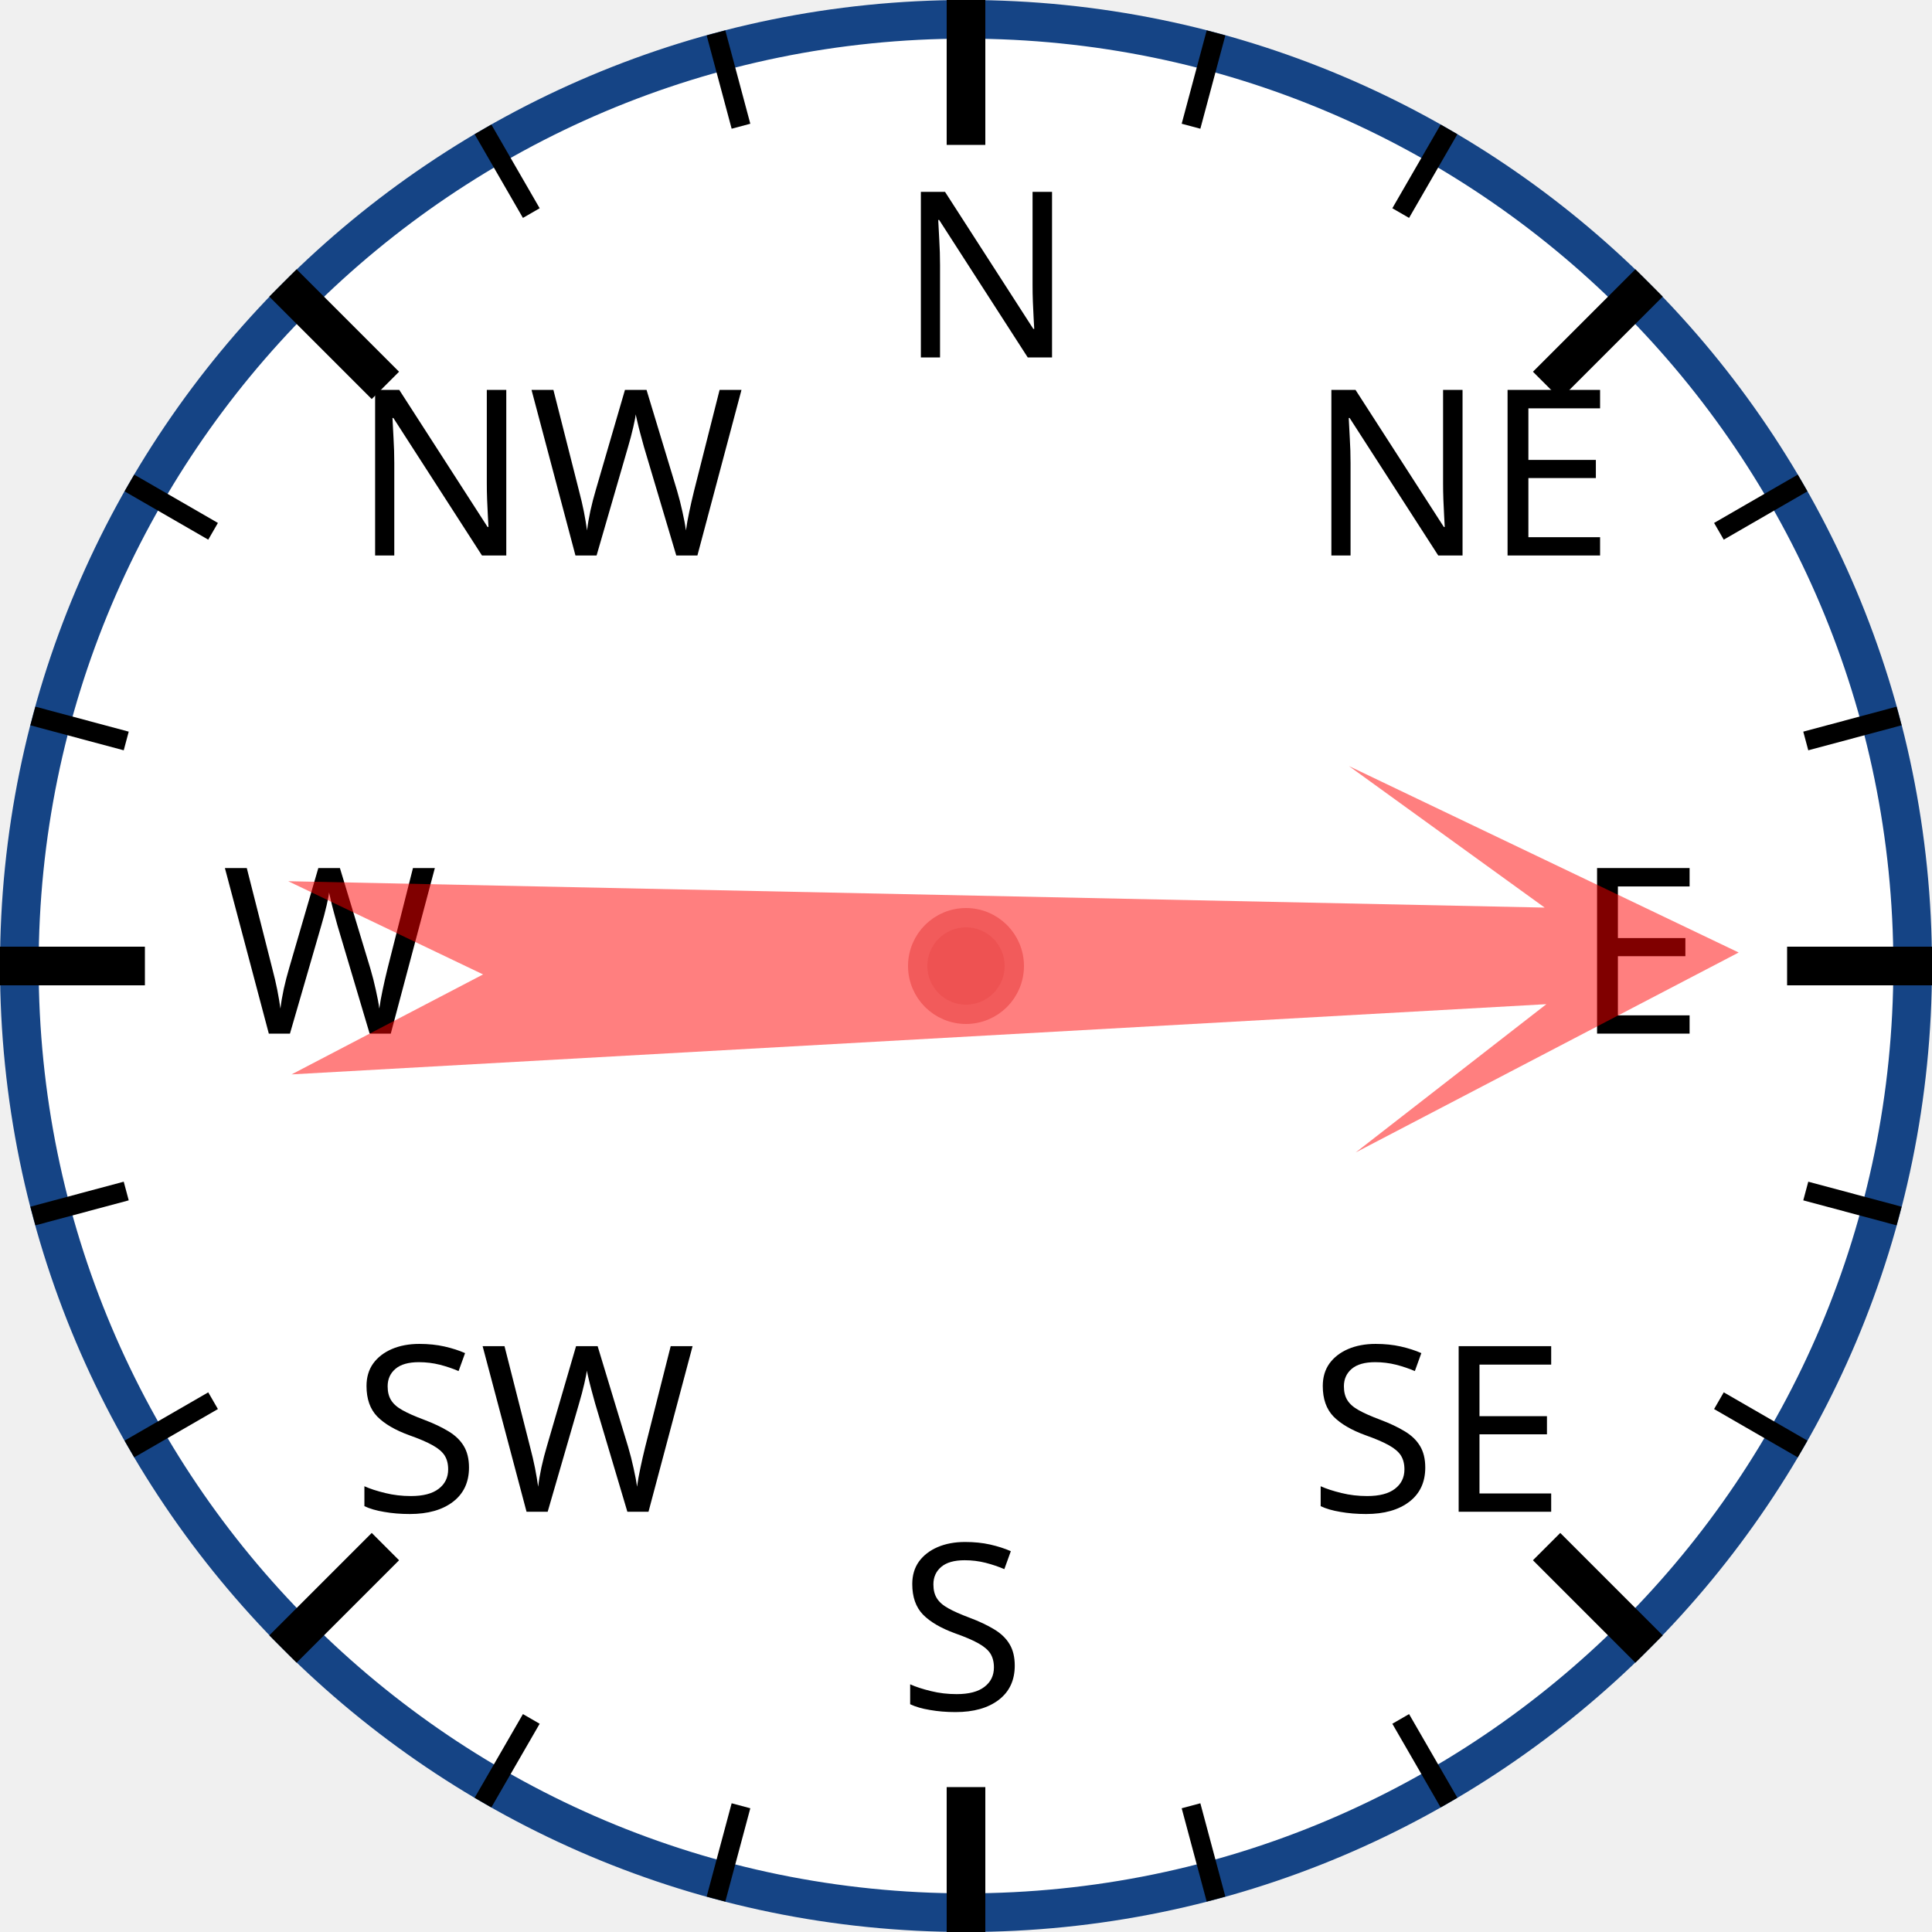
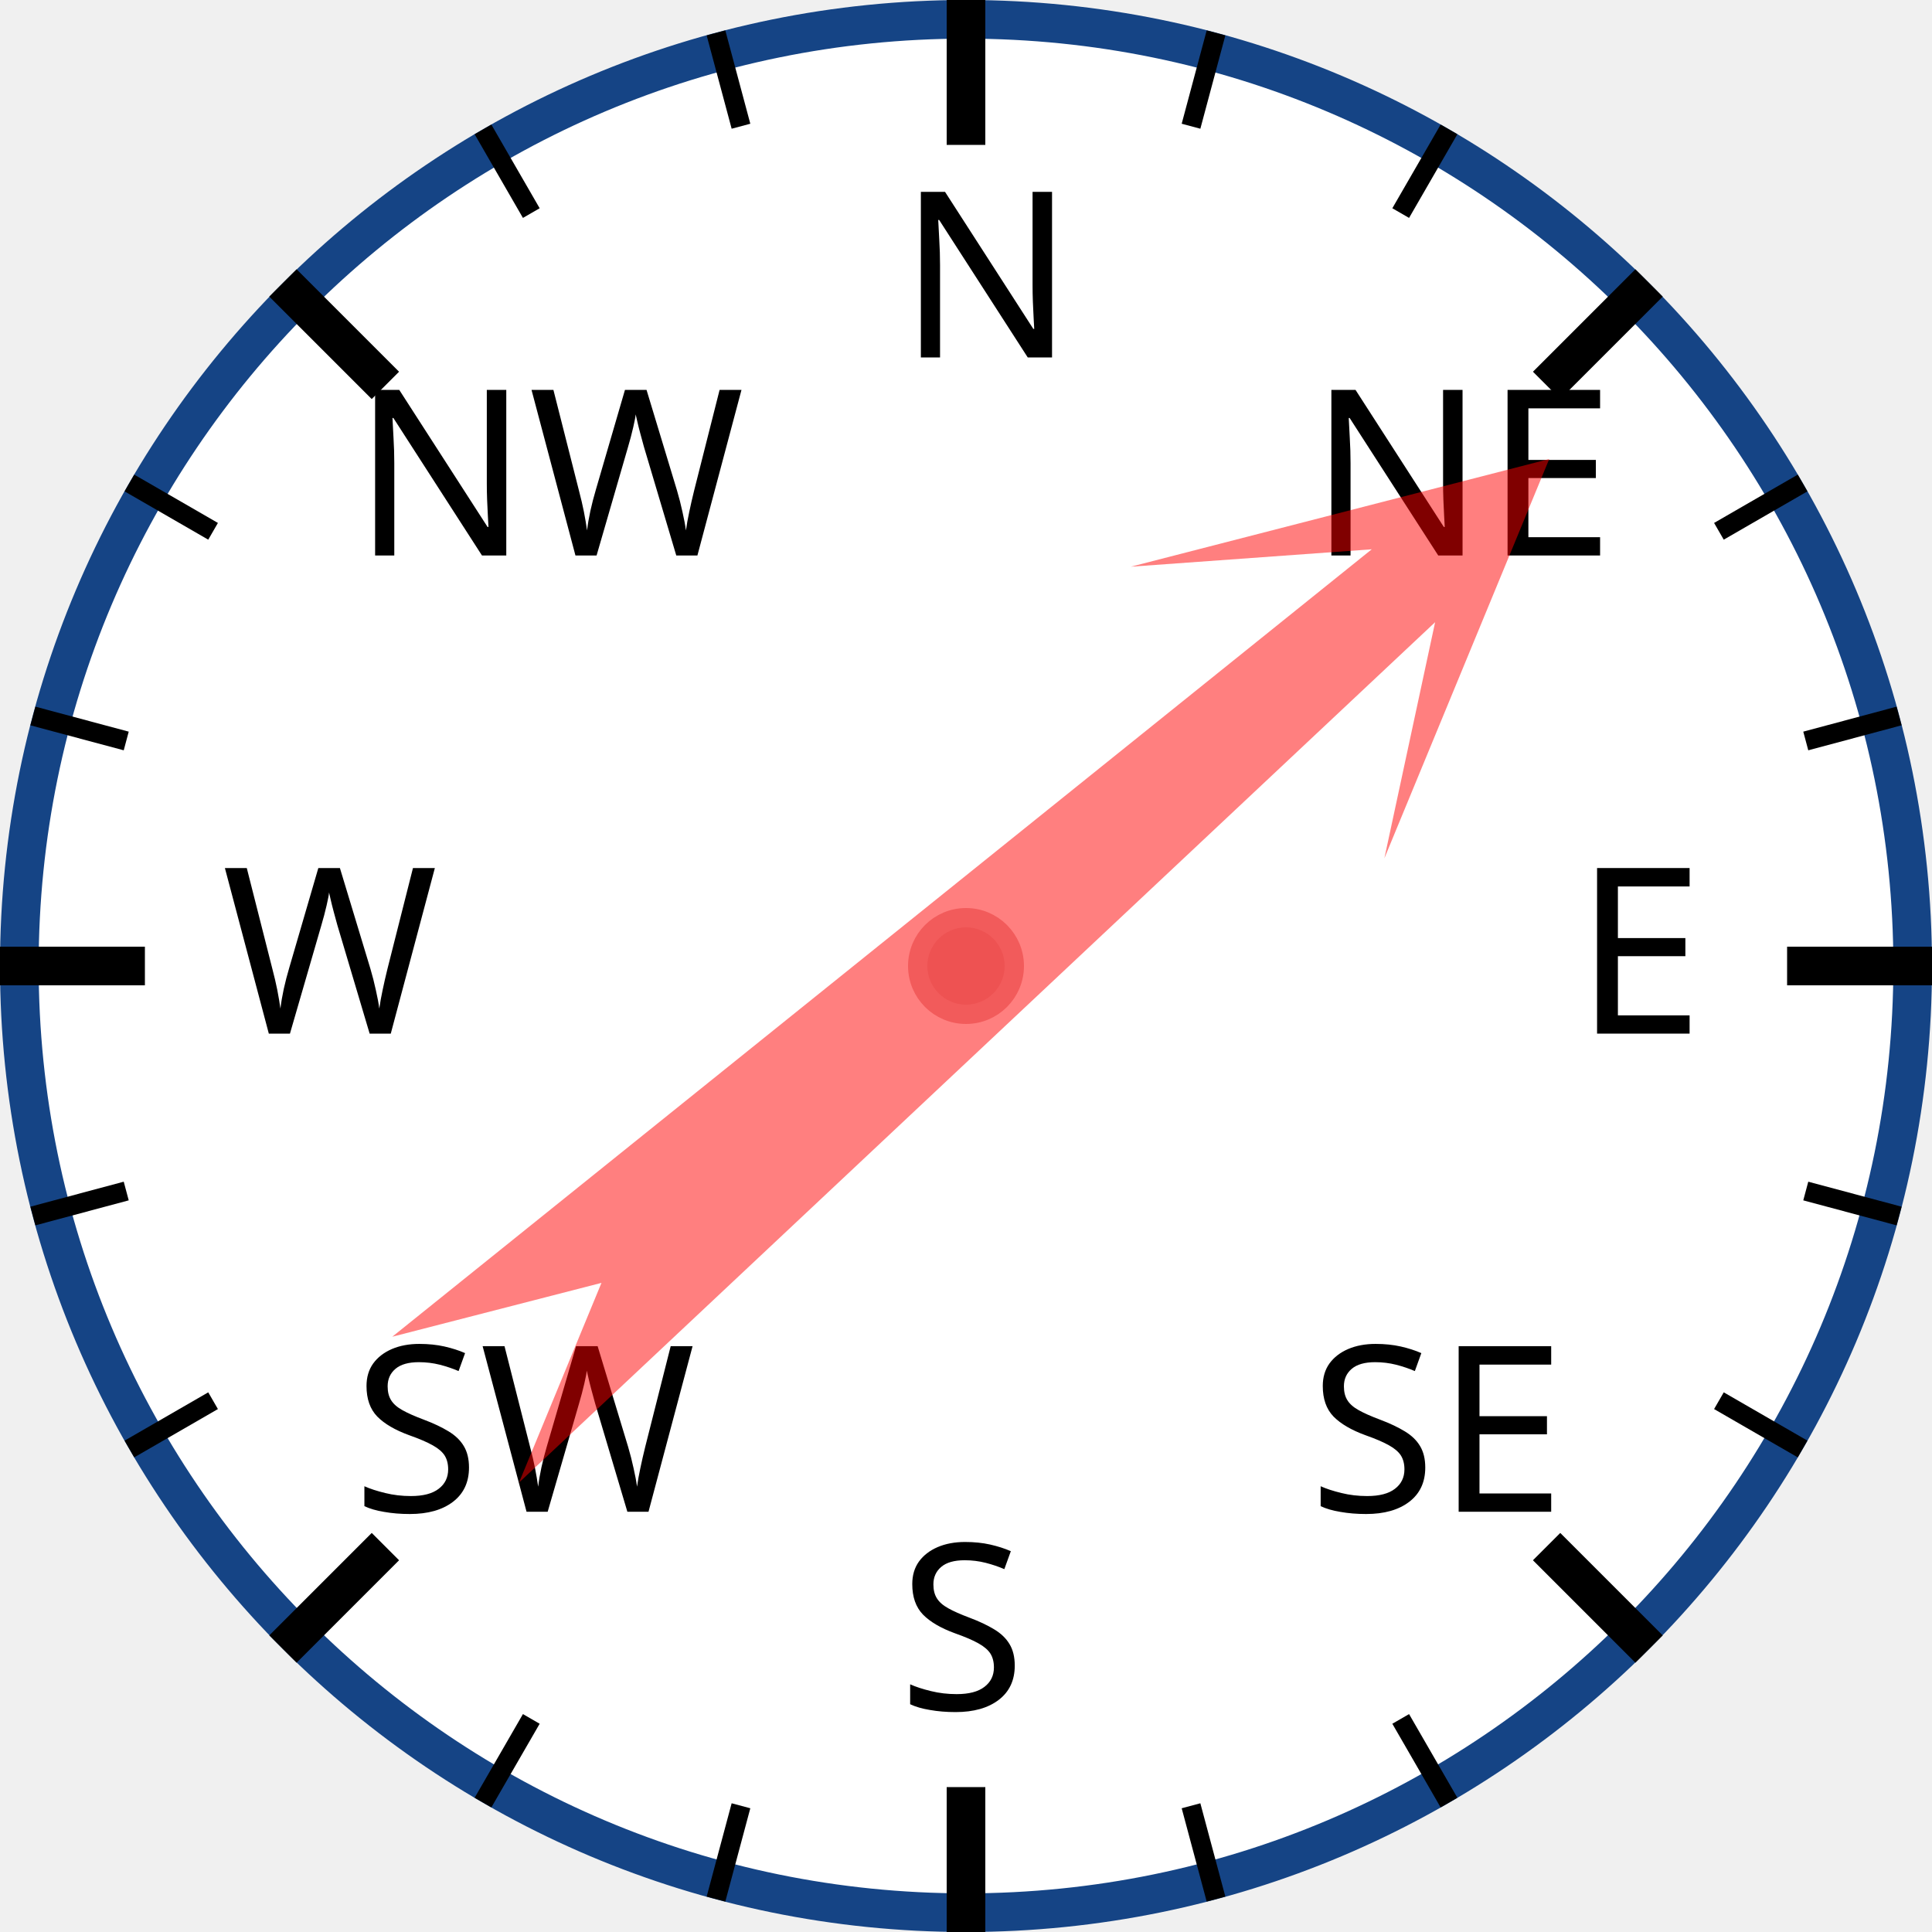
<svg xmlns="http://www.w3.org/2000/svg" width="120px" height="120px" viewBox="0 0 200 200">
  <circle cx="100" cy="100" r="98" style="fill: white; stroke: #154485; stroke-width: 4;" />
  <text x="93.0" y="37.0" style="font-family: sans-serif; font-size: 18pt;">N</text>
  <line x1="100.0" y1="0.0" x2="100.0" y2="15.0" style="stroke: black; stroke-width: 4;" />
  <line x1="74.118" y1="3.407" x2="76.706" y2="13.067" style="stroke: black; stroke-width: 2;" />
  <line x1="50" y1="13.397" x2="55" y2="22.058" style="stroke: black; stroke-width: 2;" />
  <text x="36.503" y="57.503" style="font-family: sans-serif; font-size: 18pt;">NW</text>
  <line x1="29.289" y1="29.289" x2="39.896" y2="39.896" style="stroke: black; stroke-width: 4;" />
  <line x1="13.397" y1="50" x2="22.058" y2="55" style="stroke: black; stroke-width: 2;" />
  <line x1="3.407" y1="74.118" x2="13.067" y2="76.706" style="stroke: black; stroke-width: 2;" />
  <text x="23.0" y="107.0" style="font-family: sans-serif; font-size: 18pt;">W</text>
  <line x1="0.0" y1="100.0" x2="15.0" y2="100.0" style="stroke: black; stroke-width: 4;" />
  <line x1="3.407" y1="125.882" x2="13.067" y2="123.294" style="stroke: black; stroke-width: 2;" />
  <line x1="13.397" y1="150" x2="22.058" y2="145" style="stroke: black; stroke-width: 2;" />
  <text x="36.503" y="156.497" style="font-family: sans-serif; font-size: 18pt;">SW</text>
  <line x1="29.289" y1="170.711" x2="39.896" y2="160.104" style="stroke: black; stroke-width: 4;" />
  <line x1="50" y1="186.603" x2="55" y2="177.942" style="stroke: black; stroke-width: 2;" />
  <line x1="74.118" y1="196.593" x2="76.706" y2="186.933" style="stroke: black; stroke-width: 2;" />
  <text x="93" y="177.0" style="font-family: sans-serif; font-size: 18pt;">S</text>
  <line x1="100" y1="200.0" x2="100" y2="185.0" style="stroke: black; stroke-width: 4;" />
  <line x1="125.882" y1="196.593" x2="123.294" y2="186.933" style="stroke: black; stroke-width: 2;" />
  <line x1="150.0" y1="186.603" x2="145.0" y2="177.942" style="stroke: black; stroke-width: 2;" />
  <text x="135.497" y="156.497" style="font-family: sans-serif; font-size: 18pt;">SE</text>
  <line x1="170.711" y1="170.711" x2="160.104" y2="160.104" style="stroke: black; stroke-width: 4;" />
  <line x1="186.603" y1="150" x2="177.942" y2="145" style="stroke: black; stroke-width: 2;" />
  <line x1="196.593" y1="125.882" x2="186.933" y2="123.294" style="stroke: black; stroke-width: 2;" />
  <text x="163.0" y="107" style="font-family: sans-serif; font-size: 18pt;">E</text>
  <line x1="200.0" y1="100" x2="185.0" y2="100" style="stroke: black; stroke-width: 4;" />
  <line x1="196.593" y1="74.118" x2="186.933" y2="76.706" style="stroke: black; stroke-width: 2;" />
  <line x1="186.603" y1="50" x2="177.942" y2="55" style="stroke: black; stroke-width: 2;" />
  <text x="135.497" y="57.503" style="font-family: sans-serif; font-size: 18pt;">NE</text>
  <line x1="170.711" y1="29.289" x2="160.104" y2="39.896" style="stroke: black; stroke-width: 4;" />
  <line x1="150" y1="13.397" x2="145" y2="22.058" style="stroke: black; stroke-width: 2;" />
  <line x1="125.882" y1="3.407" x2="123.294" y2="13.067" style="stroke: black; stroke-width: 2;" />
-   <polygon points="100 20 120 60 105 40 110 170 100 150 90 170 95 40 80 60" style="fill: red; fill-opacity: 0.5;" transform="rotate(89,100,100)" />
+   <polygon points="100 20 120 60 105 40 110 170 100 150 90 170 95 40 80 60" style="fill: red; fill-opacity: 0.5;" transform="rotate(49,100,100)" />
  <circle cx="100" cy="100" r="5" style="fill: #EE5252; stroke: #F25B5B; stroke-width: 2;" />
</svg>
